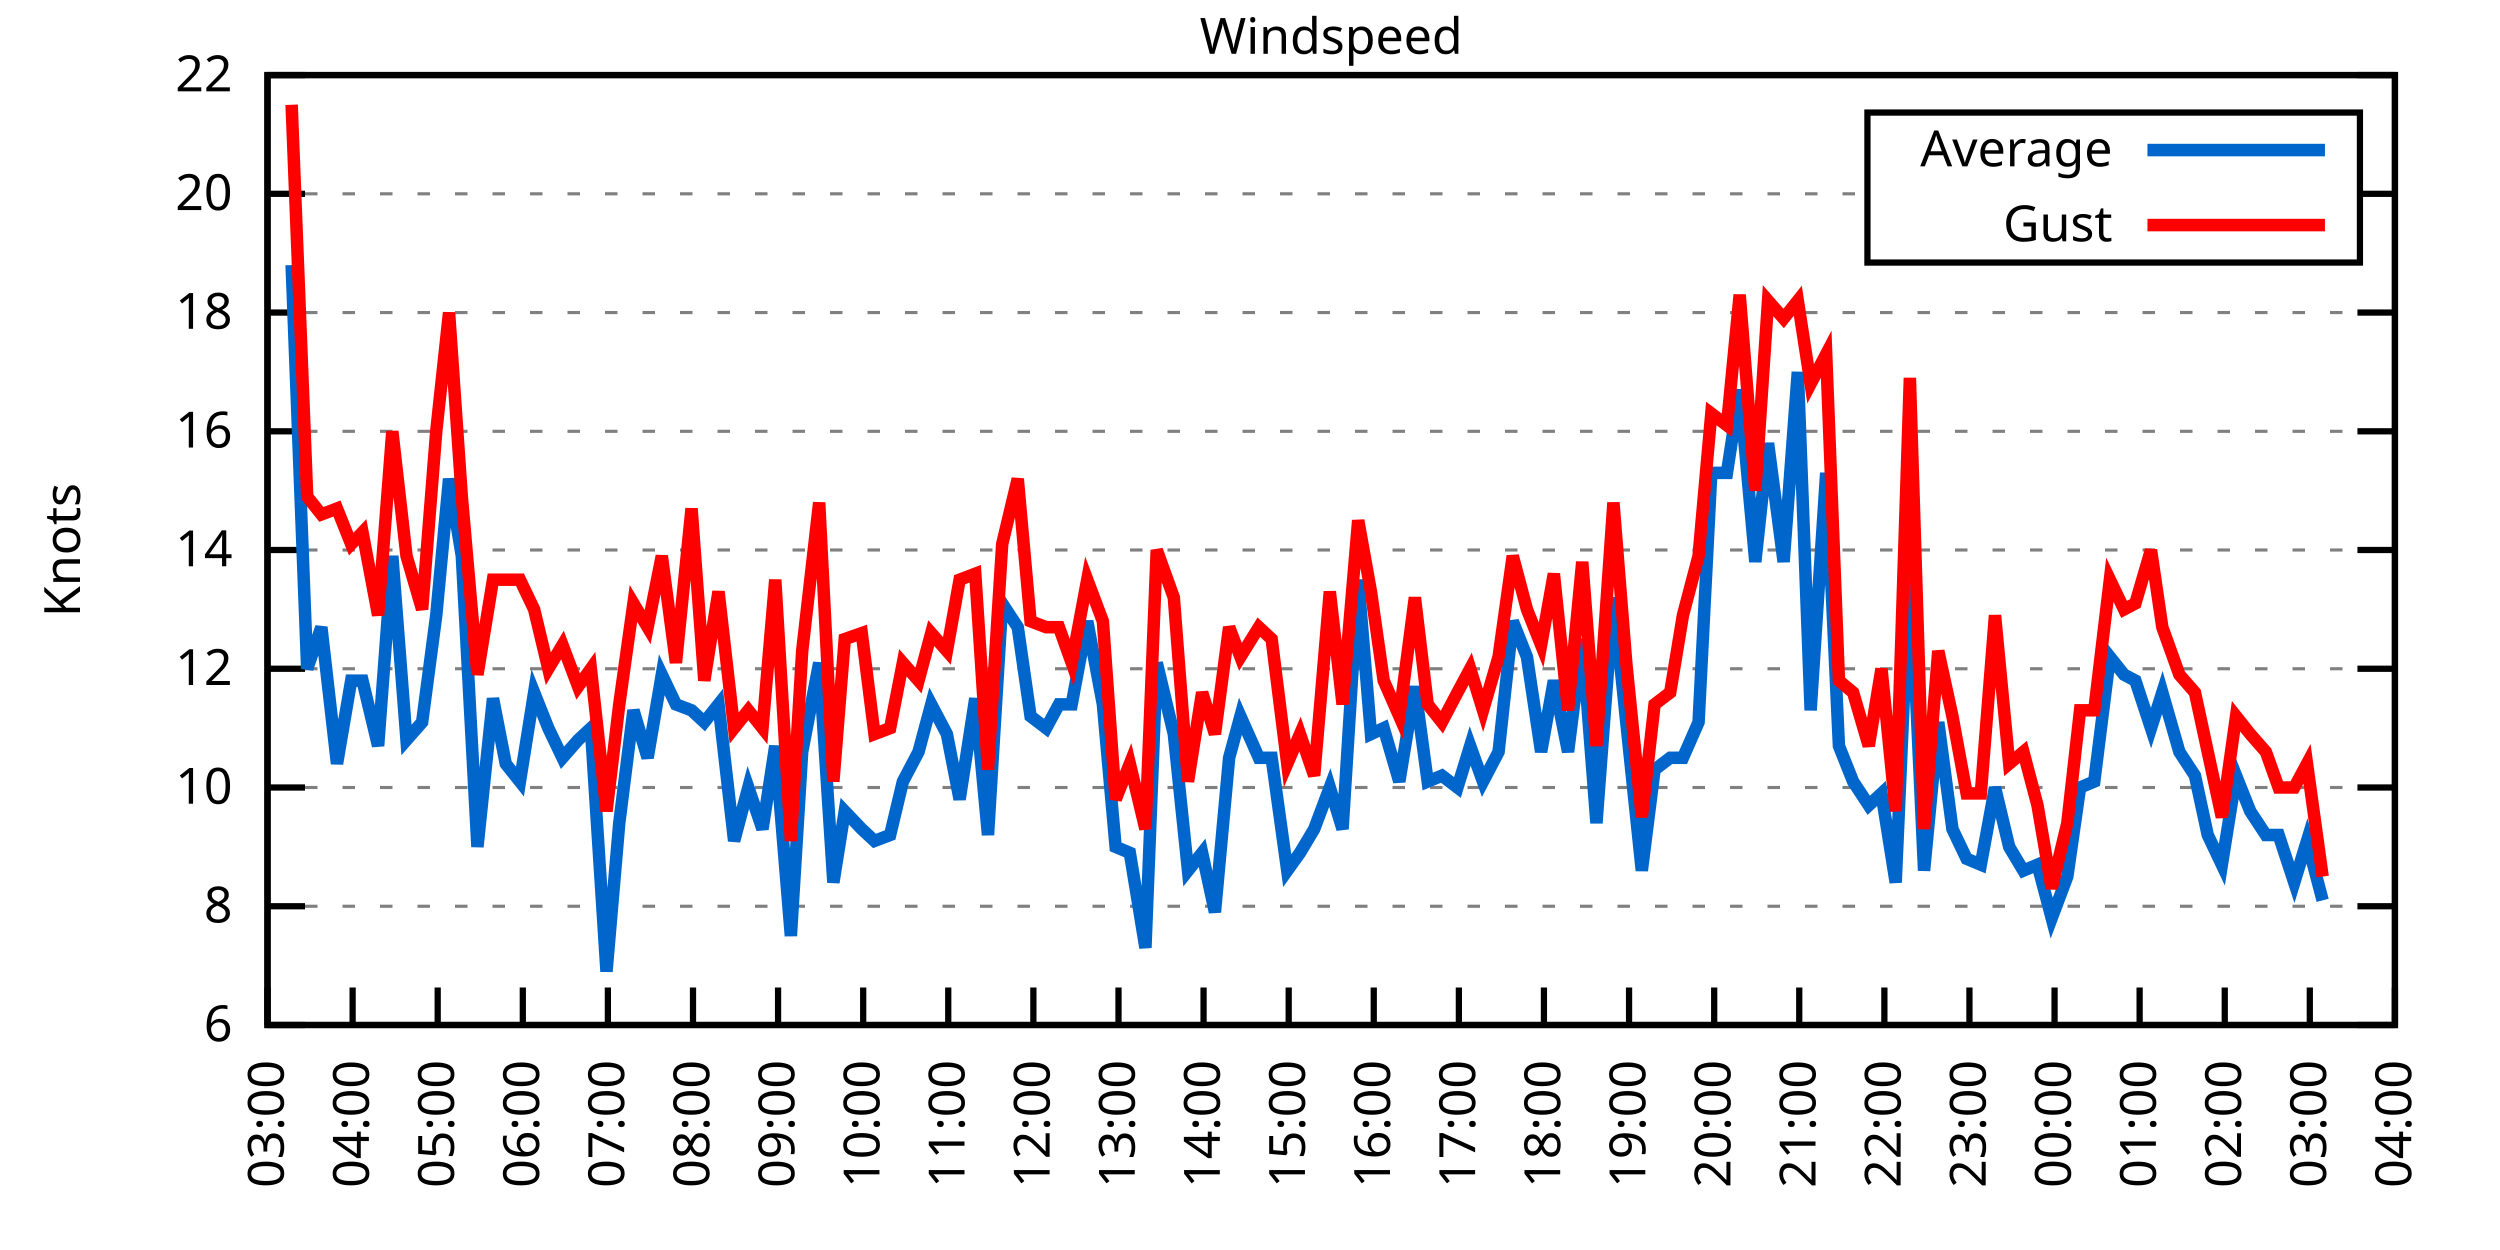
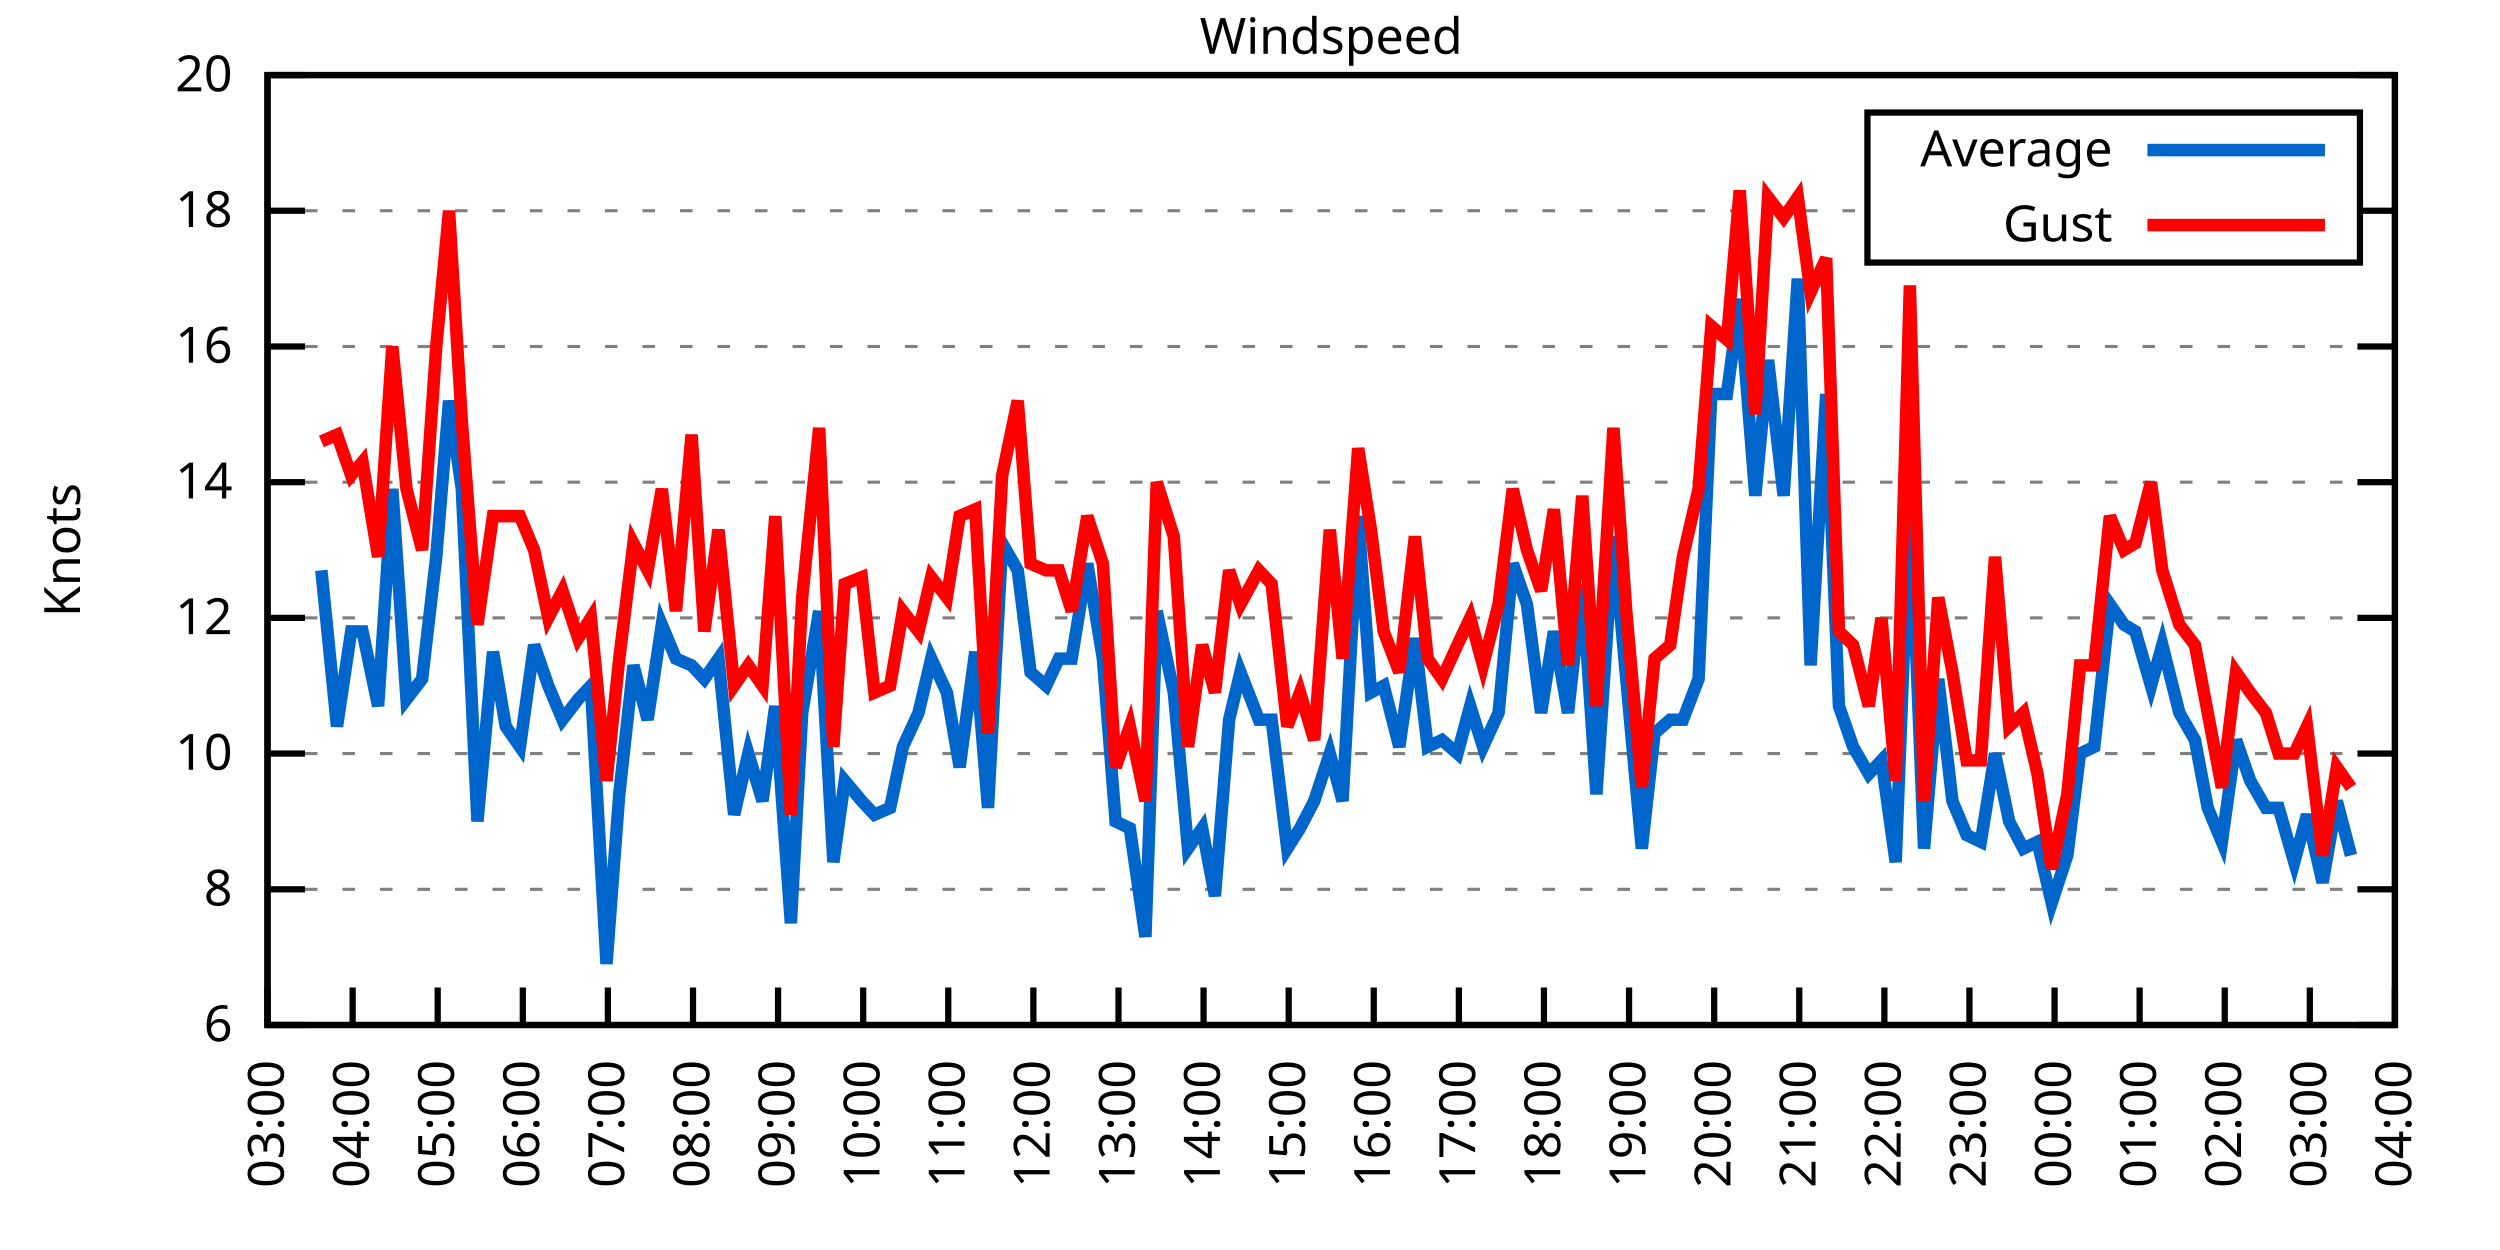
<svg xmlns="http://www.w3.org/2000/svg" xmlns:xlink="http://www.w3.org/1999/xlink" width="400" height="200" viewBox="0 0 400 200">
  <g id="gnuplot_canvas">
    <rect x="0" y="0" width="400" height="200" fill="none" />
    <defs>
      <circle id="gpDot" r="0.5" stroke-width="0.5" stroke="currentColor" />
      <path id="gpPt0" stroke-width="0.333" stroke="currentColor" d="M-1,0 h2 M0,-1 v2" />
      <path id="gpPt1" stroke-width="0.333" stroke="currentColor" d="M-1,-1 L1,1 M1,-1 L-1,1" />
      <path id="gpPt2" stroke-width="0.333" stroke="currentColor" d="M-1,0 L1,0 M0,-1 L0,1 M-1,-1 L1,1 M-1,1 L1,-1" />
      <rect id="gpPt3" stroke-width="0.333" stroke="currentColor" x="-1" y="-1" width="2" height="2" />
      <rect id="gpPt4" stroke-width="0.333" stroke="currentColor" fill="currentColor" x="-1" y="-1" width="2" height="2" />
      <circle id="gpPt5" stroke-width="0.333" stroke="currentColor" cx="0" cy="0" r="1" />
      <use xlink:href="#gpPt5" id="gpPt6" fill="currentColor" stroke="none" />
      <path id="gpPt7" stroke-width="0.333" stroke="currentColor" d="M0,-1.33 L-1.33,0.67 L1.33,0.67 z" />
      <use xlink:href="#gpPt7" id="gpPt8" fill="currentColor" stroke="none" />
      <use xlink:href="#gpPt7" id="gpPt9" stroke="currentColor" transform="rotate(180)" />
      <use xlink:href="#gpPt9" id="gpPt10" fill="currentColor" stroke="none" />
      <use xlink:href="#gpPt3" id="gpPt11" stroke="currentColor" transform="rotate(45)" />
      <use xlink:href="#gpPt11" id="gpPt12" fill="currentColor" stroke="none" />
      <path id="gpPt13" stroke-width="0.333" stroke="currentColor" d="M0,1.330 L1.265,0.411 L0.782,-1.067 L-0.782,-1.076 L-1.265,0.411 z" />
      <use xlink:href="#gpPt13" id="gpPt14" fill="currentColor" stroke="none" />
      <filter id="textbox" filterUnits="objectBoundingBox" x="0" y="0" height="1" width="1">
        <feFlood flood-color="white" flood-opacity="1" result="bgnd" />
        <feComposite in="SourceGraphic" in2="bgnd" operator="atop" />
      </filter>
      <filter id="greybox" filterUnits="objectBoundingBox" x="0" y="0" height="1" width="1">
        <feFlood flood-color="lightgrey" flood-opacity="1" result="grey" />
        <feComposite in="SourceGraphic" in2="grey" operator="atop" />
      </filter>
    </defs>
    <g fill="none" color="white" stroke="currentColor" stroke-width="1.00" stroke-linecap="butt" stroke-linejoin="miter">
</g>
    <g fill="none" color="black" stroke="currentColor" stroke-width="1.00" stroke-linecap="butt" stroke-linejoin="miter">
      <g stroke="none" shape-rendering="crispEdges">
        <polygon fill="rgb(255, 255, 255)" points="42.80,164.00 383.18,164.00 383.18,12.02 42.80,12.02 " />
      </g>
    </g>
    <g fill="none" color="black" stroke="currentColor" stroke-width="1.00" stroke-linecap="butt" stroke-linejoin="miter">
</g>
    <g fill="none" color="black" stroke="black" stroke-width="0.50" stroke-linecap="butt" stroke-linejoin="miter">
</g>
    <g fill="none" color="gray" stroke="currentColor" stroke-width="0.50" stroke-linecap="butt" stroke-linejoin="miter">
      <path stroke="gray" stroke-dasharray="2,4" class="gridline" d="M42.80,164.00 L383.19,164.00  " />
    </g>
    <g fill="none" color="gray" stroke="gray" stroke-width="1.00" stroke-linecap="butt" stroke-linejoin="miter">
</g>
    <g fill="none" color="black" stroke="currentColor" stroke-width="1.00" stroke-linecap="butt" stroke-linejoin="miter">
      <path stroke="black" d="M42.80,164.00 L48.80,164.00 M383.19,164.00 L377.19,164.00  " />
      <g transform="translate(37.20,166.60)" stroke="none" fill="black" font-family="Sans" font-size="8.00" text-anchor="end">
        <text>
          <tspan font-family="Sans"> 6</tspan>
        </text>
      </g>
    </g>
    <g fill="none" color="black" stroke="currentColor" stroke-width="1.00" stroke-linecap="butt" stroke-linejoin="miter">
</g>
    <g fill="none" color="black" stroke="black" stroke-width="0.50" stroke-linecap="butt" stroke-linejoin="miter">
</g>
    <g fill="none" color="gray" stroke="currentColor" stroke-width="0.50" stroke-linecap="butt" stroke-linejoin="miter">
-       <path stroke="gray" stroke-dasharray="2,4" class="gridline" d="M42.80,145.00 L383.19,145.00  " />
-     </g>
-     <g fill="none" color="gray" stroke="gray" stroke-width="1.00" stroke-linecap="butt" stroke-linejoin="miter">
- </g>
-     <g fill="none" color="black" stroke="currentColor" stroke-width="1.00" stroke-linecap="butt" stroke-linejoin="miter">
-       <path stroke="black" d="M42.80,145.00 L48.80,145.00 M383.19,145.00 L377.19,145.00  " />
-       <g transform="translate(37.20,147.60)" stroke="none" fill="black" font-family="Sans" font-size="8.00" text-anchor="end">
+       <path stroke="gray" stroke-dasharray="2,4" class="gridline" d="M42.80,142.29 L383.19,142.29  " />
+     </g>
+     <g fill="none" color="gray" stroke="gray" stroke-width="1.00" stroke-linecap="butt" stroke-linejoin="miter">
+ </g>
+     <g fill="none" color="black" stroke="currentColor" stroke-width="1.00" stroke-linecap="butt" stroke-linejoin="miter">
+       <path stroke="black" d="M42.80,142.29 L48.80,142.29 M383.19,142.29 L377.19,142.29  " />
+       <g transform="translate(37.20,144.89)" stroke="none" fill="black" font-family="Sans" font-size="8.00" text-anchor="end">
        <text>
          <tspan font-family="Sans"> 8</tspan>
        </text>
      </g>
    </g>
    <g fill="none" color="black" stroke="currentColor" stroke-width="1.00" stroke-linecap="butt" stroke-linejoin="miter">
</g>
    <g fill="none" color="black" stroke="black" stroke-width="0.50" stroke-linecap="butt" stroke-linejoin="miter">
</g>
    <g fill="none" color="gray" stroke="currentColor" stroke-width="0.50" stroke-linecap="butt" stroke-linejoin="miter">
-       <path stroke="gray" stroke-dasharray="2,4" class="gridline" d="M42.80,126.00 L383.19,126.00  " />
-     </g>
-     <g fill="none" color="gray" stroke="gray" stroke-width="1.00" stroke-linecap="butt" stroke-linejoin="miter">
- </g>
-     <g fill="none" color="black" stroke="currentColor" stroke-width="1.00" stroke-linecap="butt" stroke-linejoin="miter">
-       <path stroke="black" d="M42.80,126.00 L48.80,126.00 M383.19,126.00 L377.19,126.00  " />
-       <g transform="translate(37.20,128.60)" stroke="none" fill="black" font-family="Sans" font-size="8.00" text-anchor="end">
+       <path stroke="gray" stroke-dasharray="2,4" class="gridline" d="M42.80,120.57 L383.19,120.57  " />
+     </g>
+     <g fill="none" color="gray" stroke="gray" stroke-width="1.00" stroke-linecap="butt" stroke-linejoin="miter">
+ </g>
+     <g fill="none" color="black" stroke="currentColor" stroke-width="1.00" stroke-linecap="butt" stroke-linejoin="miter">
+       <path stroke="black" d="M42.80,120.57 L48.80,120.57 M383.19,120.57 L377.19,120.57  " />
+       <g transform="translate(37.20,123.17)" stroke="none" fill="black" font-family="Sans" font-size="8.00" text-anchor="end">
        <text>
          <tspan font-family="Sans"> 10</tspan>
        </text>
      </g>
    </g>
    <g fill="none" color="black" stroke="currentColor" stroke-width="1.00" stroke-linecap="butt" stroke-linejoin="miter">
</g>
    <g fill="none" color="black" stroke="black" stroke-width="0.50" stroke-linecap="butt" stroke-linejoin="miter">
</g>
    <g fill="none" color="gray" stroke="currentColor" stroke-width="0.50" stroke-linecap="butt" stroke-linejoin="miter">
-       <path stroke="gray" stroke-dasharray="2,4" class="gridline" d="M42.80,107.00 L383.19,107.00  " />
-     </g>
-     <g fill="none" color="gray" stroke="gray" stroke-width="1.00" stroke-linecap="butt" stroke-linejoin="miter">
- </g>
-     <g fill="none" color="black" stroke="currentColor" stroke-width="1.00" stroke-linecap="butt" stroke-linejoin="miter">
-       <path stroke="black" d="M42.80,107.00 L48.80,107.00 M383.19,107.00 L377.19,107.00  " />
-       <g transform="translate(37.20,109.60)" stroke="none" fill="black" font-family="Sans" font-size="8.00" text-anchor="end">
+       <path stroke="gray" stroke-dasharray="2,4" class="gridline" d="M42.80,98.86 L383.19,98.86  " />
+     </g>
+     <g fill="none" color="gray" stroke="gray" stroke-width="1.00" stroke-linecap="butt" stroke-linejoin="miter">
+ </g>
+     <g fill="none" color="black" stroke="currentColor" stroke-width="1.00" stroke-linecap="butt" stroke-linejoin="miter">
+       <path stroke="black" d="M42.80,98.86 L48.80,98.86 M383.19,98.86 L377.19,98.86  " />
+       <g transform="translate(37.20,101.46)" stroke="none" fill="black" font-family="Sans" font-size="8.00" text-anchor="end">
        <text>
          <tspan font-family="Sans"> 12</tspan>
        </text>
      </g>
    </g>
    <g fill="none" color="black" stroke="currentColor" stroke-width="1.00" stroke-linecap="butt" stroke-linejoin="miter">
</g>
    <g fill="none" color="black" stroke="black" stroke-width="0.50" stroke-linecap="butt" stroke-linejoin="miter">
</g>
    <g fill="none" color="gray" stroke="currentColor" stroke-width="0.50" stroke-linecap="butt" stroke-linejoin="miter">
-       <path stroke="gray" stroke-dasharray="2,4" class="gridline" d="M42.80,88.00 L383.19,88.00  " />
-     </g>
-     <g fill="none" color="gray" stroke="gray" stroke-width="1.00" stroke-linecap="butt" stroke-linejoin="miter">
- </g>
-     <g fill="none" color="black" stroke="currentColor" stroke-width="1.00" stroke-linecap="butt" stroke-linejoin="miter">
-       <path stroke="black" d="M42.80,88.00 L48.80,88.00 M383.19,88.00 L377.19,88.00  " />
-       <g transform="translate(37.20,90.60)" stroke="none" fill="black" font-family="Sans" font-size="8.00" text-anchor="end">
+       <path stroke="gray" stroke-dasharray="2,4" class="gridline" d="M42.80,77.15 L383.19,77.15  " />
+     </g>
+     <g fill="none" color="gray" stroke="gray" stroke-width="1.00" stroke-linecap="butt" stroke-linejoin="miter">
+ </g>
+     <g fill="none" color="black" stroke="currentColor" stroke-width="1.00" stroke-linecap="butt" stroke-linejoin="miter">
+       <path stroke="black" d="M42.80,77.15 L48.80,77.15 M383.19,77.15 L377.19,77.15  " />
+       <g transform="translate(37.20,79.75)" stroke="none" fill="black" font-family="Sans" font-size="8.00" text-anchor="end">
        <text>
          <tspan font-family="Sans"> 14</tspan>
        </text>
      </g>
    </g>
    <g fill="none" color="black" stroke="currentColor" stroke-width="1.00" stroke-linecap="butt" stroke-linejoin="miter">
</g>
    <g fill="none" color="black" stroke="black" stroke-width="0.50" stroke-linecap="butt" stroke-linejoin="miter">
</g>
    <g fill="none" color="gray" stroke="currentColor" stroke-width="0.50" stroke-linecap="butt" stroke-linejoin="miter">
-       <path stroke="gray" stroke-dasharray="2,4" class="gridline" d="M42.80,69.01 L383.19,69.01  " />
-     </g>
-     <g fill="none" color="gray" stroke="gray" stroke-width="1.00" stroke-linecap="butt" stroke-linejoin="miter">
- </g>
-     <g fill="none" color="black" stroke="currentColor" stroke-width="1.00" stroke-linecap="butt" stroke-linejoin="miter">
-       <path stroke="black" d="M42.80,69.01 L48.80,69.01 M383.19,69.01 L377.19,69.01  " />
-       <g transform="translate(37.20,71.61)" stroke="none" fill="black" font-family="Sans" font-size="8.00" text-anchor="end">
+       <path stroke="gray" stroke-dasharray="2,4" class="gridline" d="M42.80,55.44 L383.19,55.44  " />
+     </g>
+     <g fill="none" color="gray" stroke="gray" stroke-width="1.00" stroke-linecap="butt" stroke-linejoin="miter">
+ </g>
+     <g fill="none" color="black" stroke="currentColor" stroke-width="1.00" stroke-linecap="butt" stroke-linejoin="miter">
+       <path stroke="black" d="M42.80,55.44 L48.80,55.44 M383.19,55.44 L377.19,55.44  " />
+       <g transform="translate(37.20,58.04)" stroke="none" fill="black" font-family="Sans" font-size="8.00" text-anchor="end">
        <text>
          <tspan font-family="Sans"> 16</tspan>
        </text>
      </g>
    </g>
    <g fill="none" color="black" stroke="currentColor" stroke-width="1.00" stroke-linecap="butt" stroke-linejoin="miter">
</g>
    <g fill="none" color="black" stroke="black" stroke-width="0.50" stroke-linecap="butt" stroke-linejoin="miter">
</g>
    <g fill="none" color="gray" stroke="currentColor" stroke-width="0.50" stroke-linecap="butt" stroke-linejoin="miter">
-       <path stroke="gray" stroke-dasharray="2,4" class="gridline" d="M42.80,50.01 L383.19,50.01  " />
-     </g>
-     <g fill="none" color="gray" stroke="gray" stroke-width="1.00" stroke-linecap="butt" stroke-linejoin="miter">
- </g>
-     <g fill="none" color="black" stroke="currentColor" stroke-width="1.00" stroke-linecap="butt" stroke-linejoin="miter">
-       <path stroke="black" d="M42.80,50.01 L48.80,50.01 M383.19,50.01 L377.19,50.01  " />
-       <g transform="translate(37.20,52.61)" stroke="none" fill="black" font-family="Sans" font-size="8.00" text-anchor="end">
+       <path stroke="gray" stroke-dasharray="2,4" class="gridline" d="M42.80,33.72 L298.79,33.72 M377.59,33.72 L383.19,33.72  " />
+     </g>
+     <g fill="none" color="gray" stroke="gray" stroke-width="1.00" stroke-linecap="butt" stroke-linejoin="miter">
+ </g>
+     <g fill="none" color="black" stroke="currentColor" stroke-width="1.00" stroke-linecap="butt" stroke-linejoin="miter">
+       <path stroke="black" d="M42.80,33.72 L48.80,33.72 M383.19,33.72 L377.19,33.72  " />
+       <g transform="translate(37.20,36.32)" stroke="none" fill="black" font-family="Sans" font-size="8.00" text-anchor="end">
        <text>
          <tspan font-family="Sans"> 18</tspan>
-         </text>
-       </g>
-     </g>
-     <g fill="none" color="black" stroke="currentColor" stroke-width="1.00" stroke-linecap="butt" stroke-linejoin="miter">
- </g>
-     <g fill="none" color="black" stroke="black" stroke-width="0.50" stroke-linecap="butt" stroke-linejoin="miter">
- </g>
-     <g fill="none" color="gray" stroke="currentColor" stroke-width="0.50" stroke-linecap="butt" stroke-linejoin="miter">
-       <path stroke="gray" stroke-dasharray="2,4" class="gridline" d="M42.80,31.01 L298.79,31.01 M377.59,31.01 L383.19,31.01  " />
-     </g>
-     <g fill="none" color="gray" stroke="gray" stroke-width="1.00" stroke-linecap="butt" stroke-linejoin="miter">
- </g>
-     <g fill="none" color="black" stroke="currentColor" stroke-width="1.00" stroke-linecap="butt" stroke-linejoin="miter">
-       <path stroke="black" d="M42.80,31.01 L48.80,31.01 M383.19,31.01 L377.19,31.01  " />
-       <g transform="translate(37.20,33.61)" stroke="none" fill="black" font-family="Sans" font-size="8.00" text-anchor="end">
-         <text>
-           <tspan font-family="Sans"> 20</tspan>
        </text>
      </g>
    </g>
    <g fill="none" color="black" stroke="currentColor" stroke-width="1.00" stroke-linecap="butt" stroke-linejoin="miter">
</g>
    <g fill="none" color="black" stroke="black" stroke-width="0.50" stroke-linecap="butt" stroke-linejoin="miter">
</g>
    <g fill="none" color="gray" stroke="currentColor" stroke-width="0.50" stroke-linecap="butt" stroke-linejoin="miter">
      <path stroke="gray" stroke-dasharray="2,4" class="gridline" d="M42.80,12.01 L383.19,12.01  " />
    </g>
    <g fill="none" color="gray" stroke="gray" stroke-width="1.00" stroke-linecap="butt" stroke-linejoin="miter">
</g>
    <g fill="none" color="black" stroke="currentColor" stroke-width="1.00" stroke-linecap="butt" stroke-linejoin="miter">
      <path stroke="black" d="M42.80,12.01 L48.80,12.01 M383.19,12.01 L377.19,12.01  " />
      <g transform="translate(37.20,14.61)" stroke="none" fill="black" font-family="Sans" font-size="8.00" text-anchor="end">
        <text>
-           <tspan font-family="Sans"> 22</tspan>
+           <tspan font-family="Sans"> 20</tspan>
        </text>
      </g>
    </g>
    <g fill="none" color="black" stroke="currentColor" stroke-width="1.00" stroke-linecap="butt" stroke-linejoin="miter">
      <path stroke="black" d="M42.80,164.00 L42.80,158.00  " />
      <g transform="translate(45.40,169.60) rotate(270.00)" stroke="none" fill="black" font-family="Sans" font-size="8.00" text-anchor="end">
        <text>
          <tspan font-family="Sans">03:00</tspan>
        </text>
      </g>
    </g>
    <g fill="none" color="black" stroke="currentColor" stroke-width="1.00" stroke-linecap="butt" stroke-linejoin="miter">
      <path stroke="black" d="M56.42,164.00 L56.42,158.00  " />
      <g transform="translate(59.02,169.60) rotate(270.00)" stroke="none" fill="black" font-family="Sans" font-size="8.00" text-anchor="end">
        <text>
          <tspan font-family="Sans">04:00</tspan>
        </text>
      </g>
    </g>
    <g fill="none" color="black" stroke="currentColor" stroke-width="1.00" stroke-linecap="butt" stroke-linejoin="miter">
      <path stroke="black" d="M70.03,164.00 L70.03,158.00  " />
      <g transform="translate(72.63,169.60) rotate(270.00)" stroke="none" fill="black" font-family="Sans" font-size="8.00" text-anchor="end">
        <text>
          <tspan font-family="Sans">05:00</tspan>
        </text>
      </g>
    </g>
    <g fill="none" color="black" stroke="currentColor" stroke-width="1.00" stroke-linecap="butt" stroke-linejoin="miter">
      <path stroke="black" d="M83.65,164.00 L83.65,158.00  " />
      <g transform="translate(86.25,169.60) rotate(270.00)" stroke="none" fill="black" font-family="Sans" font-size="8.00" text-anchor="end">
        <text>
          <tspan font-family="Sans">06:00</tspan>
        </text>
      </g>
    </g>
    <g fill="none" color="black" stroke="currentColor" stroke-width="1.00" stroke-linecap="butt" stroke-linejoin="miter">
      <path stroke="black" d="M97.26,164.00 L97.26,158.00  " />
      <g transform="translate(99.86,169.60) rotate(270.00)" stroke="none" fill="black" font-family="Sans" font-size="8.00" text-anchor="end">
        <text>
          <tspan font-family="Sans">07:00</tspan>
        </text>
      </g>
    </g>
    <g fill="none" color="black" stroke="currentColor" stroke-width="1.00" stroke-linecap="butt" stroke-linejoin="miter">
      <path stroke="black" d="M110.88,164.00 L110.88,158.00  " />
      <g transform="translate(113.48,169.60) rotate(270.00)" stroke="none" fill="black" font-family="Sans" font-size="8.00" text-anchor="end">
        <text>
          <tspan font-family="Sans">08:00</tspan>
        </text>
      </g>
    </g>
    <g fill="none" color="black" stroke="currentColor" stroke-width="1.00" stroke-linecap="butt" stroke-linejoin="miter">
      <path stroke="black" d="M124.49,164.00 L124.49,158.00  " />
      <g transform="translate(127.09,169.60) rotate(270.00)" stroke="none" fill="black" font-family="Sans" font-size="8.00" text-anchor="end">
        <text>
          <tspan font-family="Sans">09:00</tspan>
        </text>
      </g>
    </g>
    <g fill="none" color="black" stroke="currentColor" stroke-width="1.00" stroke-linecap="butt" stroke-linejoin="miter">
      <path stroke="black" d="M138.11,164.00 L138.11,158.00  " />
      <g transform="translate(140.71,169.60) rotate(270.00)" stroke="none" fill="black" font-family="Sans" font-size="8.00" text-anchor="end">
        <text>
          <tspan font-family="Sans">10:00</tspan>
        </text>
      </g>
    </g>
    <g fill="none" color="black" stroke="currentColor" stroke-width="1.00" stroke-linecap="butt" stroke-linejoin="miter">
      <path stroke="black" d="M151.72,164.00 L151.72,158.00  " />
      <g transform="translate(154.32,169.60) rotate(270.00)" stroke="none" fill="black" font-family="Sans" font-size="8.00" text-anchor="end">
        <text>
          <tspan font-family="Sans">11:00</tspan>
        </text>
      </g>
    </g>
    <g fill="none" color="black" stroke="currentColor" stroke-width="1.00" stroke-linecap="butt" stroke-linejoin="miter">
      <path stroke="black" d="M165.34,164.00 L165.34,158.00  " />
      <g transform="translate(167.94,169.60) rotate(270.00)" stroke="none" fill="black" font-family="Sans" font-size="8.00" text-anchor="end">
        <text>
          <tspan font-family="Sans">12:00</tspan>
        </text>
      </g>
    </g>
    <g fill="none" color="black" stroke="currentColor" stroke-width="1.00" stroke-linecap="butt" stroke-linejoin="miter">
      <path stroke="black" d="M178.96,164.00 L178.96,158.00  " />
      <g transform="translate(181.56,169.60) rotate(270.00)" stroke="none" fill="black" font-family="Sans" font-size="8.00" text-anchor="end">
        <text>
          <tspan font-family="Sans">13:00</tspan>
        </text>
      </g>
    </g>
    <g fill="none" color="black" stroke="currentColor" stroke-width="1.00" stroke-linecap="butt" stroke-linejoin="miter">
      <path stroke="black" d="M192.57,164.00 L192.57,158.00  " />
      <g transform="translate(195.17,169.60) rotate(270.00)" stroke="none" fill="black" font-family="Sans" font-size="8.00" text-anchor="end">
        <text>
          <tspan font-family="Sans">14:00</tspan>
        </text>
      </g>
    </g>
    <g fill="none" color="black" stroke="currentColor" stroke-width="1.00" stroke-linecap="butt" stroke-linejoin="miter">
      <path stroke="black" d="M206.19,164.00 L206.19,158.00  " />
      <g transform="translate(208.79,169.60) rotate(270.00)" stroke="none" fill="black" font-family="Sans" font-size="8.00" text-anchor="end">
        <text>
          <tspan font-family="Sans">15:00</tspan>
        </text>
      </g>
    </g>
    <g fill="none" color="black" stroke="currentColor" stroke-width="1.00" stroke-linecap="butt" stroke-linejoin="miter">
      <path stroke="black" d="M219.80,164.00 L219.80,158.00  " />
      <g transform="translate(222.40,169.60) rotate(270.00)" stroke="none" fill="black" font-family="Sans" font-size="8.00" text-anchor="end">
        <text>
          <tspan font-family="Sans">16:00</tspan>
        </text>
      </g>
    </g>
    <g fill="none" color="black" stroke="currentColor" stroke-width="1.00" stroke-linecap="butt" stroke-linejoin="miter">
      <path stroke="black" d="M233.42,164.00 L233.42,158.00  " />
      <g transform="translate(236.02,169.60) rotate(270.00)" stroke="none" fill="black" font-family="Sans" font-size="8.00" text-anchor="end">
        <text>
          <tspan font-family="Sans">17:00</tspan>
        </text>
      </g>
    </g>
    <g fill="none" color="black" stroke="currentColor" stroke-width="1.00" stroke-linecap="butt" stroke-linejoin="miter">
      <path stroke="black" d="M247.03,164.00 L247.03,158.00  " />
      <g transform="translate(249.63,169.60) rotate(270.00)" stroke="none" fill="black" font-family="Sans" font-size="8.00" text-anchor="end">
        <text>
          <tspan font-family="Sans">18:00</tspan>
        </text>
      </g>
    </g>
    <g fill="none" color="black" stroke="currentColor" stroke-width="1.00" stroke-linecap="butt" stroke-linejoin="miter">
      <path stroke="black" d="M260.65,164.00 L260.65,158.00  " />
      <g transform="translate(263.25,169.60) rotate(270.00)" stroke="none" fill="black" font-family="Sans" font-size="8.00" text-anchor="end">
        <text>
          <tspan font-family="Sans">19:00</tspan>
        </text>
      </g>
    </g>
    <g fill="none" color="black" stroke="currentColor" stroke-width="1.00" stroke-linecap="butt" stroke-linejoin="miter">
      <path stroke="black" d="M274.27,164.00 L274.27,158.00  " />
      <g transform="translate(276.87,169.60) rotate(270.00)" stroke="none" fill="black" font-family="Sans" font-size="8.00" text-anchor="end">
        <text>
          <tspan font-family="Sans">20:00</tspan>
        </text>
      </g>
    </g>
    <g fill="none" color="black" stroke="currentColor" stroke-width="1.00" stroke-linecap="butt" stroke-linejoin="miter">
      <path stroke="black" d="M287.88,164.00 L287.88,158.00  " />
      <g transform="translate(290.48,169.60) rotate(270.00)" stroke="none" fill="black" font-family="Sans" font-size="8.00" text-anchor="end">
        <text>
          <tspan font-family="Sans">21:00</tspan>
        </text>
      </g>
    </g>
    <g fill="none" color="black" stroke="currentColor" stroke-width="1.00" stroke-linecap="butt" stroke-linejoin="miter">
      <path stroke="black" d="M301.50,164.00 L301.50,158.00  " />
      <g transform="translate(304.10,169.60) rotate(270.00)" stroke="none" fill="black" font-family="Sans" font-size="8.00" text-anchor="end">
        <text>
          <tspan font-family="Sans">22:00</tspan>
        </text>
      </g>
    </g>
    <g fill="none" color="black" stroke="currentColor" stroke-width="1.00" stroke-linecap="butt" stroke-linejoin="miter">
      <path stroke="black" d="M315.11,164.00 L315.11,158.00  " />
      <g transform="translate(317.71,169.60) rotate(270.00)" stroke="none" fill="black" font-family="Sans" font-size="8.00" text-anchor="end">
        <text>
          <tspan font-family="Sans">23:00</tspan>
        </text>
      </g>
    </g>
    <g fill="none" color="black" stroke="currentColor" stroke-width="1.00" stroke-linecap="butt" stroke-linejoin="miter">
      <path stroke="black" d="M328.73,164.00 L328.73,158.00  " />
      <g transform="translate(331.33,169.60) rotate(270.00)" stroke="none" fill="black" font-family="Sans" font-size="8.00" text-anchor="end">
        <text>
          <tspan font-family="Sans">00:00</tspan>
        </text>
      </g>
    </g>
    <g fill="none" color="black" stroke="currentColor" stroke-width="1.00" stroke-linecap="butt" stroke-linejoin="miter">
      <path stroke="black" d="M342.34,164.00 L342.34,158.00  " />
      <g transform="translate(344.94,169.60) rotate(270.00)" stroke="none" fill="black" font-family="Sans" font-size="8.00" text-anchor="end">
        <text>
          <tspan font-family="Sans">01:00</tspan>
        </text>
      </g>
    </g>
    <g fill="none" color="black" stroke="currentColor" stroke-width="1.00" stroke-linecap="butt" stroke-linejoin="miter">
      <path stroke="black" d="M355.96,164.00 L355.96,158.00  " />
      <g transform="translate(358.56,169.60) rotate(270.00)" stroke="none" fill="black" font-family="Sans" font-size="8.00" text-anchor="end">
        <text>
          <tspan font-family="Sans">02:00</tspan>
        </text>
      </g>
    </g>
    <g fill="none" color="black" stroke="currentColor" stroke-width="1.00" stroke-linecap="butt" stroke-linejoin="miter">
      <path stroke="black" d="M369.57,164.00 L369.57,158.00  " />
      <g transform="translate(372.17,169.60) rotate(270.00)" stroke="none" fill="black" font-family="Sans" font-size="8.00" text-anchor="end">
        <text>
          <tspan font-family="Sans">03:00</tspan>
        </text>
      </g>
    </g>
    <g fill="none" color="black" stroke="currentColor" stroke-width="1.00" stroke-linecap="butt" stroke-linejoin="miter">
      <path stroke="black" d="M383.19,164.00 L383.19,158.00  " />
      <g transform="translate(385.79,169.60) rotate(270.00)" stroke="none" fill="black" font-family="Sans" font-size="8.00" text-anchor="end">
        <text>
          <tspan font-family="Sans">04:00</tspan>
        </text>
      </g>
    </g>
    <g fill="none" color="black" stroke="currentColor" stroke-width="1.00" stroke-linecap="butt" stroke-linejoin="miter">
</g>
    <g fill="none" color="black" stroke="currentColor" stroke-width="1.00" stroke-linecap="butt" stroke-linejoin="miter">
      <path stroke="black" d="M42.80,12.01 L42.80,164.00 L383.19,164.00 L383.19,12.01 L42.80,12.01 Z  " />
    </g>
    <g fill="none" color="black" stroke="currentColor" stroke-width="1.00" stroke-linecap="butt" stroke-linejoin="miter">
</g>
    <g fill="none" color="black" stroke="currentColor" stroke-width="1.00" stroke-linecap="butt" stroke-linejoin="miter">
      <path stroke="black" d="M298.79,42.01 L298.79,18.01 L377.59,18.01 L377.59,42.01 L298.79,42.01 Z  " />
    </g>
    <g id="Windspeed_plot_1">
      <g fill="none" color="white" stroke="black" stroke-width="2.00" stroke-linecap="butt" stroke-linejoin="miter">
</g>
      <g fill="none" color="black" stroke="currentColor" stroke-width="2.00" stroke-linecap="butt" stroke-linejoin="miter">
        <g transform="translate(337.99,26.61)" stroke="none" fill="black" font-family="Sans" font-size="8.00" text-anchor="end">
          <text>
            <tspan font-family="Sans">Average</tspan>
          </text>
        </g>
      </g>
      <g fill="none" color="black" stroke="currentColor" stroke-width="2.00" stroke-linecap="butt" stroke-linejoin="miter">
-         <path stroke="rgb(  0, 102, 204)" d="M343.59,24.01 L371.99,24.01 M46.66,42.41 L49.15,107.00 L51.42,100.35 L53.92,122.20 L56.19,108.90 L58.00,108.90   L60.50,119.35 L62.77,88.95 L65.04,118.40 L67.54,115.55 L69.80,98.45 L71.85,76.61 L73.89,88.95 L76.39,135.50   L78.88,111.75 L80.92,122.20 L83.19,125.05 L85.46,110.80 L87.73,116.50 L90.00,121.25 L92.50,118.40 L94.54,116.50   L97.04,155.45 L99.08,131.70 L101.35,113.65 L103.62,121.25 L105.89,107.95 L108.15,112.70 L110.65,113.65 L112.69,115.55   L114.96,112.70 L117.46,134.55 L119.73,126.00 L122.00,132.65 L124.04,119.35 L126.54,149.75 L128.35,120.30 L131.07,106.05   L133.34,141.20 L135.16,129.80 L137.88,132.65 L139.92,134.55 L142.42,133.60 L144.46,125.05 L146.96,120.30 L149.00,112.70   L151.50,117.45 L153.54,127.90 L156.04,111.75 L158.08,133.60 L160.35,96.55 L162.84,100.35 L164.89,114.60 L167.38,116.50   L169.43,112.70 L171.47,112.70 L173.96,99.40 L176.46,112.70 L178.50,135.50 L180.77,136.45 L183.27,151.65 L185.08,106.05   L187.81,117.45 L190.08,139.30 L192.34,136.45 L194.39,145.95 L196.66,121.25 L198.47,114.60 L201.42,121.25 L203.46,121.25   L205.96,139.30 L208.00,136.45 L210.27,132.65 L212.77,126.00 L214.81,132.65 L217.31,92.75 L219.35,117.45 L221.39,116.50   L223.89,125.05 L226.38,109.85 L228.43,125.05 L230.70,124.10 L233.19,126.00 L235.23,119.35 L237.28,125.05 L239.77,120.30   L242.04,99.40 L244.31,105.10 L246.58,120.30 L248.62,108.90 L250.89,120.30 L253.16,102.25 L255.43,131.70 L258.15,95.60   L260.20,115.55 L262.69,139.30 L264.73,123.15 L267.23,121.25 L269.27,121.25 L271.77,115.55 L273.81,75.66 L276.31,75.66   L278.35,62.36 L280.85,89.90 L282.89,70.91 L285.38,89.90 L287.65,59.51 L289.70,113.65 L292.19,75.66 L294.23,119.35   L296.50,125.05 L299.00,128.85 L301.04,126.95 L303.31,141.20 L305.58,89.90 L307.85,139.30 L310.12,115.55 L312.39,132.65   L314.66,137.40 L316.93,138.35 L319.20,126.00 L321.47,135.50 L323.74,139.30 L326.00,138.35 L328.27,146.90 L330.77,140.25   L332.81,126.00 L335.08,125.05 L337.58,105.10 L339.85,107.95 L341.66,108.90 L344.16,116.50 L345.97,110.80 L348.70,120.30   L351.19,124.10 L353.24,133.60 L355.50,138.35 L357.77,124.10 L360.04,129.80 L362.54,133.60 L364.58,133.60 L367.08,141.20   L369.12,134.55 L371.62,144.05  " />
+         <path stroke="rgb(  0, 102, 204)" d="M343.59,24.01 L371.99,24.01 M51.42,91.26 L53.92,116.23 L56.19,101.03 L58.00,101.03 L60.50,112.97 L62.77,78.23   L65.04,111.89 L67.54,108.63 L69.80,89.09 L71.85,64.12 L73.89,78.23 L76.39,131.43 L78.88,104.29 L80.92,116.23   L83.19,119.49 L85.46,103.20 L87.73,109.72 L90.00,115.15 L92.50,111.89 L94.54,109.72 L97.04,154.23 L99.08,127.09   L101.35,106.46 L103.62,115.15 L105.89,99.95 L108.15,105.38 L110.65,106.46 L112.69,108.63 L114.96,105.38 L117.46,130.35   L119.73,120.57 L122.00,128.17 L124.04,112.97 L126.54,147.72 L128.35,114.06 L131.07,97.78 L133.34,137.94 L135.16,124.92   L137.88,128.17 L139.92,130.35 L142.42,129.26 L144.46,119.49 L146.96,114.06 L149.00,105.38 L151.50,110.80 L153.54,122.75   L156.04,104.29 L158.08,129.26 L160.35,86.92 L162.84,91.26 L164.89,107.55 L167.38,109.72 L169.43,105.38 L171.47,105.38   L173.96,90.18 L176.46,105.38 L178.50,131.43 L180.77,132.52 L183.27,149.89 L185.08,97.78 L187.81,110.80 L190.08,135.77   L192.34,132.52 L194.39,143.37 L196.66,115.15 L198.47,107.55 L201.42,115.15 L203.46,115.15 L205.96,135.77 L208.00,132.52   L210.27,128.17 L212.77,120.57 L214.81,128.17 L217.31,82.58 L219.35,110.80 L221.39,109.72 L223.89,119.49 L226.38,102.12   L228.43,119.49 L230.70,118.40 L233.19,120.57 L235.23,112.97 L237.28,119.49 L239.77,114.06 L242.04,90.18 L244.31,96.69   L246.58,114.06 L248.62,101.03 L250.89,114.06 L253.16,93.43 L255.43,127.09 L258.15,85.83 L260.20,108.63 L262.69,135.77   L264.73,117.32 L267.23,115.15 L269.27,115.15 L271.77,108.63 L273.81,63.04 L276.31,63.04 L278.35,47.84 L280.85,79.32   L282.89,57.61 L285.38,79.32 L287.65,44.58 L289.70,106.46 L292.19,63.04 L294.23,112.97 L296.50,119.49 L299.00,123.83   L301.04,121.66 L303.31,137.94 L305.58,79.32 L307.85,135.77 L310.12,108.63 L312.39,128.17 L314.66,133.60 L316.93,134.69   L319.20,120.57 L321.47,131.43 L323.74,135.77 L326.00,134.69 L328.27,144.46 L330.77,136.86 L332.81,120.57 L335.08,119.49   L337.58,96.69 L339.85,99.95 L341.66,101.03 L344.16,109.72 L345.97,103.20 L348.70,114.06 L351.19,118.40 L353.24,129.26   L355.50,134.69 L357.77,118.40 L360.04,124.92 L362.54,129.26 L364.58,129.26 L367.08,137.94 L369.12,130.35 L371.62,141.20   L373.89,128.17 L376.16,136.86  " />
      </g>
    </g>
    <g id="Windspeed_plot_2">
      <g fill="none" color="black" stroke="currentColor" stroke-width="2.00" stroke-linecap="butt" stroke-linejoin="miter">
        <g transform="translate(337.99,38.61)" stroke="none" fill="black" font-family="Sans" font-size="8.00" text-anchor="end">
          <text>
            <tspan font-family="Sans">Gust</tspan>
          </text>
        </g>
      </g>
      <g fill="none" color="black" stroke="currentColor" stroke-width="2.00" stroke-linecap="butt" stroke-linejoin="miter">
-         <path stroke="rgb(255,   0,   0)" d="M343.59,36.01 L371.99,36.01 M46.66,16.76 L49.15,79.46 L51.42,82.31 L53.92,81.36 L56.19,87.06 L58.00,85.16   L60.50,98.45 L62.77,69.01 L65.04,88.95 L67.54,97.50 L69.80,69.01 L71.85,50.01 L73.89,79.46 L76.39,107.95   L78.88,92.75 L80.92,92.75 L83.19,92.75 L85.46,97.50 L87.73,107.00 L90.00,103.20 L92.50,109.85 L94.54,107.00   L97.04,129.80 L99.08,112.70 L101.35,96.55 L103.62,100.35 L105.89,88.95 L108.15,106.05 L110.65,81.36 L112.69,108.90   L114.96,94.65 L117.46,116.50 L119.73,113.65 L122.00,116.50 L124.04,92.75 L126.54,134.55 L128.35,104.15 L131.07,80.41   L133.34,125.05 L135.16,102.25 L137.88,101.30 L139.92,117.45 L142.42,116.50 L144.46,106.05 L146.96,108.90 L149.00,101.30   L151.50,104.15 L153.54,92.75 L156.04,91.80 L158.08,123.15 L160.35,87.06 L162.84,76.61 L164.89,99.40 L167.38,100.35   L169.43,100.35 L171.47,106.05 L173.96,92.75 L176.46,99.40 L178.50,127.90 L180.77,122.20 L183.27,132.65 L185.08,88.00   L187.81,95.60 L190.08,125.05 L192.34,110.80 L194.39,117.45 L196.66,100.35 L198.47,105.10 L201.42,100.35 L203.46,102.25   L205.96,122.20 L208.00,117.45 L210.27,124.10 L212.77,94.65 L214.81,112.70 L217.31,83.26 L219.35,94.65 L221.39,108.90   L223.89,114.60 L226.38,95.60 L228.43,112.70 L230.70,115.55 L233.19,110.80 L235.23,107.00 L237.28,113.65 L239.77,105.10   L242.04,88.95 L244.31,97.50 L246.58,103.20 L248.62,91.80 L250.89,113.65 L253.16,89.90 L255.43,119.35 L258.15,80.41   L260.20,106.05 L262.69,130.75 L264.73,112.70 L267.23,110.80 L269.27,98.45 L271.77,88.95 L273.81,66.16 L276.31,68.06   L278.35,47.16 L280.85,78.51 L282.89,48.11 L285.38,50.96 L287.65,48.11 L289.70,61.41 L292.19,56.66 L294.23,108.90   L296.50,110.80 L299.00,119.35 L301.04,107.00 L303.31,129.80 L305.58,60.46 L307.85,132.65 L310.12,104.15 L312.39,114.60   L314.66,126.95 L316.93,126.95 L319.20,98.45 L321.47,122.20 L323.74,120.30 L326.00,128.85 L328.27,142.15 L330.77,131.70   L332.81,113.65 L335.08,113.65 L337.58,92.75 L339.85,97.50 L341.66,96.55 L344.16,88.00 L345.97,100.35 L348.70,107.95   L351.19,110.80 L353.24,120.30 L355.50,130.75 L357.77,114.60 L360.04,117.45 L362.54,120.30 L364.58,126.00 L367.08,126.00   L369.12,122.20 L371.62,140.25  " />
+         <path stroke="rgb(255,   0,   0)" d="M343.59,36.01 L371.99,36.01 M51.42,70.63 L53.92,69.55 L56.19,76.06 L58.00,73.89 L60.50,89.09 L62.77,55.44   L65.04,78.23 L67.54,88.00 L69.80,55.44 L71.85,33.72 L73.89,67.38 L76.39,99.95 L78.88,82.58 L80.92,82.58   L83.19,82.58 L85.46,88.00 L87.73,98.86 L90.00,94.52 L92.50,102.12 L94.54,98.86 L97.04,124.92 L99.08,105.38   L101.35,86.92 L103.62,91.26 L105.89,78.23 L108.15,97.78 L110.65,69.55 L112.69,101.03 L114.96,84.75 L117.46,109.72   L119.73,106.46 L122.00,109.72 L124.04,82.58 L126.54,130.35 L128.35,95.60 L131.07,68.46 L133.34,119.49 L135.16,93.43   L137.88,92.35 L139.92,110.80 L142.42,109.72 L144.46,97.78 L146.96,101.03 L149.00,92.35 L151.50,95.60 L153.54,82.58   L156.04,81.49 L158.08,117.32 L160.35,76.06 L162.84,64.12 L164.89,90.18 L167.38,91.26 L169.43,91.26 L171.47,97.78   L173.96,82.58 L176.46,90.18 L178.50,122.75 L180.77,116.23 L183.27,128.17 L185.08,77.15 L187.81,85.83 L190.08,119.49   L192.34,103.20 L194.39,110.80 L196.66,91.26 L198.47,96.69 L201.42,91.26 L203.46,93.43 L205.96,116.23 L208.00,110.80   L210.27,118.40 L212.77,84.75 L214.81,105.38 L217.31,71.72 L219.35,84.75 L221.39,101.03 L223.89,107.55 L226.38,85.83   L228.43,105.38 L230.70,108.63 L233.19,103.20 L235.23,98.86 L237.28,106.46 L239.77,96.69 L242.04,78.23 L244.31,88.00   L246.58,94.52 L248.62,81.49 L250.89,106.46 L253.16,79.32 L255.43,112.97 L258.15,68.46 L260.20,97.78 L262.69,126.00   L264.73,105.38 L267.23,103.20 L269.27,89.09 L271.77,78.23 L273.81,52.18 L276.31,54.35 L278.35,30.47 L280.85,66.29   L282.89,31.55 L285.38,34.81 L287.65,31.55 L289.70,46.75 L292.19,41.32 L294.23,101.03 L296.50,103.20 L299.00,112.97   L301.04,98.86 L303.31,124.92 L305.58,45.66 L307.85,128.17 L310.12,95.60 L312.39,107.55 L314.66,121.66 L316.93,121.66   L319.20,89.09 L321.47,116.23 L323.74,114.06 L326.00,123.83 L328.27,139.03 L330.77,127.09 L332.81,106.46 L335.08,106.46   L337.58,82.58 L339.85,88.00 L341.66,86.92 L344.16,77.15 L345.97,91.26 L348.70,99.95 L351.19,103.20 L353.24,114.06   L355.50,126.00 L357.77,107.55 L360.04,110.80 L362.54,114.06 L364.58,120.57 L367.08,120.57 L369.12,116.23 L371.62,136.86   L373.89,122.75 L376.16,126.00  " />
      </g>
    </g>
    <g fill="none" color="black" stroke="currentColor" stroke-width="2.00" stroke-linecap="butt" stroke-linejoin="miter">
</g>
    <g fill="none" color="black" stroke="black" stroke-width="1.00" stroke-linecap="butt" stroke-linejoin="miter">
</g>
    <g fill="none" color="black" stroke="currentColor" stroke-width="1.00" stroke-linecap="butt" stroke-linejoin="miter">
      <path stroke="black" d="M42.80,12.01 L42.80,164.00 L383.19,164.00 L383.19,12.01 L42.80,12.01 Z  " />
      <g transform="translate(12.80,88.01) rotate(270.00)" stroke="none" fill="black" font-family="Sans" font-size="8.00" text-anchor="middle">
        <text>
          <tspan font-family="Sans">Knots</tspan>
        </text>
      </g>
    </g>
    <g fill="none" color="black" stroke="currentColor" stroke-width="1.00" stroke-linecap="butt" stroke-linejoin="miter">
</g>
    <g fill="none" color="black" stroke="currentColor" stroke-width="1.00" stroke-linecap="butt" stroke-linejoin="miter">
      <g transform="translate(212.99,8.61)" stroke="none" fill="black" font-family="Sans" font-size="8.00" text-anchor="middle">
        <text>
          <tspan font-family="Sans">Windspeed</tspan>
        </text>
      </g>
    </g>
    <g fill="none" color="black" stroke="currentColor" stroke-width="1.00" stroke-linecap="butt" stroke-linejoin="miter">
</g>
  </g>
</svg>
